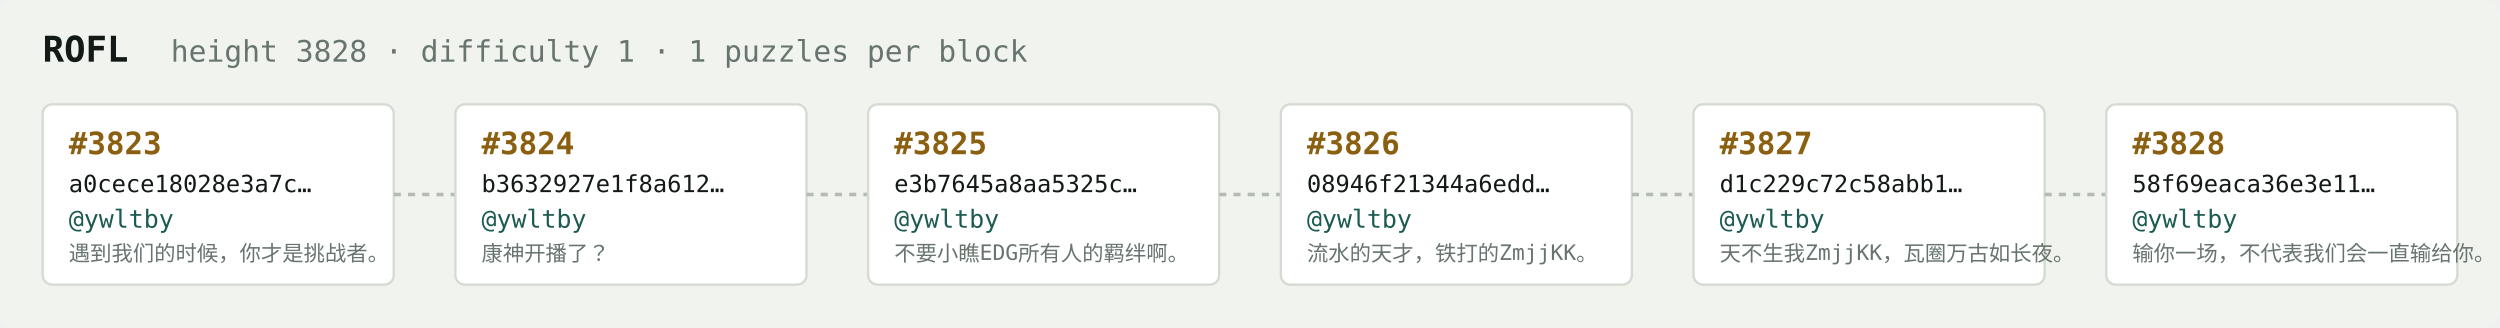
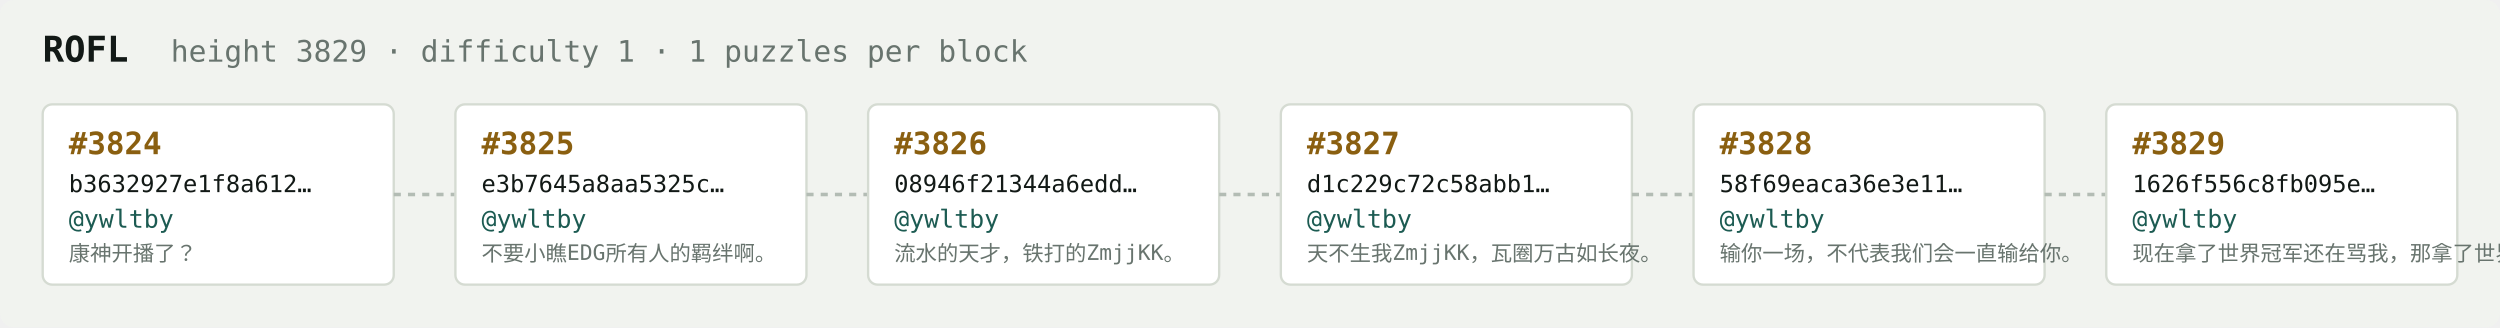
<svg xmlns="http://www.w3.org/2000/svg" width="1054" height="138" viewBox="0 0 1054 138" font-family="ui-monospace,SFMono-Regular,Menlo,monospace">
  <rect fill="#f1f3ef" width="1054" height="138" rx="6" />
  <text x="18" y="26" fill="#121916" font-size="15" font-weight="700">ROFL</text>
-   <text x="72" y="26" fill="#68746e" font-size="12.5">height 3828 · difficulty 1 · 1 puzzles per block</text>
+   <text x="72" y="26" fill="#68746e" font-size="12.5">height 3829 · difficulty 1 · 1 puzzles per block</text>
  <rect x="18" y="44" width="148" height="76" rx="4" fill="#ffffff" stroke="#d5dbd2" stroke-width="1" />
-   <text x="29" y="65" fill="#8a5f10" font-size="13" font-weight="700">#3823</text>
-   <text x="29" y="81" fill="#121916" font-size="10">a0cece18028e3a7c…</text>
+   <text x="29" y="65" fill="#8a5f10" font-size="13" font-weight="700">#3824</text>
+   <text x="29" y="81" fill="#121916" font-size="10">b3632927e1f8a612…</text>
  <text x="29" y="96" fill="#1c5b52" font-size="10.5">@ywltby</text>
-   <text x="29" y="110" fill="#68746e" font-size="9">遇到我们的时候，你才是挑战者。</text>
+   <text x="29" y="110" fill="#68746e" font-size="9">康神开播了？</text>
  <line x1="166" y1="82.0" x2="192" y2="82.0" stroke="#b3bcb4" stroke-width="1.5" stroke-dasharray="3 3" />
  <rect x="192" y="44" width="148" height="76" rx="4" fill="#ffffff" stroke="#d5dbd2" stroke-width="1" />
-   <text x="203" y="65" fill="#8a5f10" font-size="13" font-weight="700">#3824</text>
-   <text x="203" y="81" fill="#121916" font-size="10">b3632927e1f8a612…</text>
+   <text x="203" y="65" fill="#8a5f10" font-size="13" font-weight="700">#3825</text>
+   <text x="203" y="81" fill="#121916" font-size="10">e3b7645a8aa5325c…</text>
  <text x="203" y="96" fill="#1c5b52" font-size="10.5">@ywltby</text>
-   <text x="203" y="110" fill="#68746e" font-size="9">康神开播了？</text>
+   <text x="203" y="110" fill="#68746e" font-size="9">不要小瞧EDG所有人的羁绊啊。</text>
  <line x1="340" y1="82.0" x2="366" y2="82.0" stroke="#b3bcb4" stroke-width="1.5" stroke-dasharray="3 3" />
  <rect x="366" y="44" width="148" height="76" rx="4" fill="#ffffff" stroke="#d5dbd2" stroke-width="1" />
-   <text x="377" y="65" fill="#8a5f10" font-size="13" font-weight="700">#3825</text>
-   <text x="377" y="81" fill="#121916" font-size="10">e3b7645a8aa5325c…</text>
+   <text x="377" y="65" fill="#8a5f10" font-size="13" font-weight="700">#3826</text>
+   <text x="377" y="81" fill="#121916" font-size="10">08946f21344a6edd…</text>
  <text x="377" y="96" fill="#1c5b52" font-size="10.5">@ywltby</text>
-   <text x="377" y="110" fill="#68746e" font-size="9">不要小瞧EDG所有人的羁绊啊。</text>
+   <text x="377" y="110" fill="#68746e" font-size="9">流水的天才，铁打的ZmjjKK。</text>
  <line x1="514" y1="82.0" x2="540" y2="82.0" stroke="#b3bcb4" stroke-width="1.5" stroke-dasharray="3 3" />
  <rect x="540" y="44" width="148" height="76" rx="4" fill="#ffffff" stroke="#d5dbd2" stroke-width="1" />
-   <text x="551" y="65" fill="#8a5f10" font-size="13" font-weight="700">#3826</text>
-   <text x="551" y="81" fill="#121916" font-size="10">08946f21344a6edd…</text>
+   <text x="551" y="65" fill="#8a5f10" font-size="13" font-weight="700">#3827</text>
+   <text x="551" y="81" fill="#121916" font-size="10">d1c229c72c58abb1…</text>
  <text x="551" y="96" fill="#1c5b52" font-size="10.5">@ywltby</text>
-   <text x="551" y="110" fill="#68746e" font-size="9">流水的天才，铁打的ZmjjKK。</text>
+   <text x="551" y="110" fill="#68746e" font-size="9">天不生我ZmjjKK，瓦圈万古如长夜。</text>
  <line x1="688" y1="82.0" x2="714" y2="82.0" stroke="#b3bcb4" stroke-width="1.5" stroke-dasharray="3 3" />
  <rect x="714" y="44" width="148" height="76" rx="4" fill="#ffffff" stroke="#d5dbd2" stroke-width="1" />
-   <text x="725" y="65" fill="#8a5f10" font-size="13" font-weight="700">#3827</text>
-   <text x="725" y="81" fill="#121916" font-size="10">d1c229c72c58abb1…</text>
+   <text x="725" y="65" fill="#8a5f10" font-size="13" font-weight="700">#3828</text>
+   <text x="725" y="81" fill="#121916" font-size="10">58f69eaca36e3e11…</text>
  <text x="725" y="96" fill="#1c5b52" font-size="10.5">@ywltby</text>
-   <text x="725" y="110" fill="#68746e" font-size="9">天不生我ZmjjKK，瓦圈万古如长夜。</text>
+   <text x="725" y="110" fill="#68746e" font-size="9">输你一场，不代表我们会一直输给你。</text>
  <line x1="862" y1="82.0" x2="888" y2="82.0" stroke="#b3bcb4" stroke-width="1.5" stroke-dasharray="3 3" />
  <rect x="888" y="44" width="148" height="76" rx="4" fill="#ffffff" stroke="#d5dbd2" stroke-width="1" />
-   <text x="899" y="65" fill="#8a5f10" font-size="13" font-weight="700">#3828</text>
-   <text x="899" y="81" fill="#121916" font-size="10">58f69eaca36e3e11…</text>
+   <text x="899" y="65" fill="#8a5f10" font-size="13" font-weight="700">#3829</text>
+   <text x="899" y="81" fill="#121916" font-size="10">1626f556c8fb095e…</text>
  <text x="899" y="96" fill="#1c5b52" font-size="10.5">@ywltby</text>
-   <text x="899" y="110" fill="#68746e" font-size="9">输你一场，不代表我们会一直输给你。</text>
+   <text x="899" y="110" fill="#68746e" font-size="9">现在拿了世界冠军还在骂我，那拿了世界冠军有…</text>
</svg>
